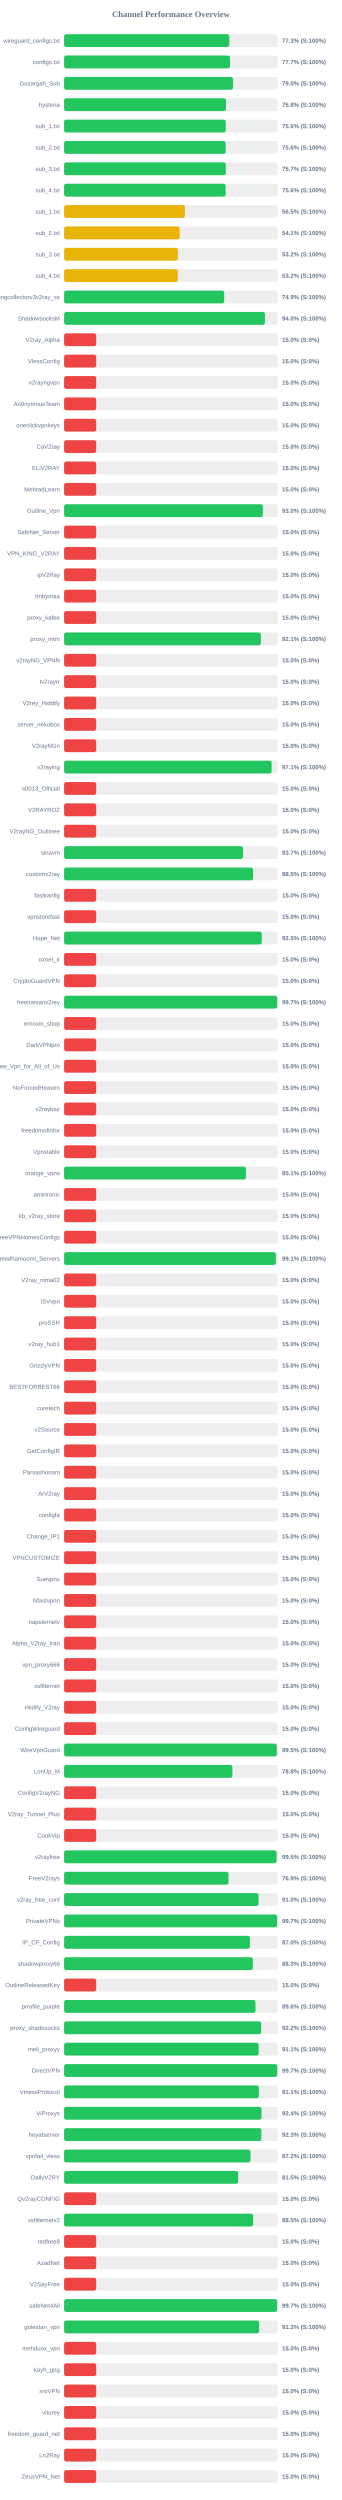
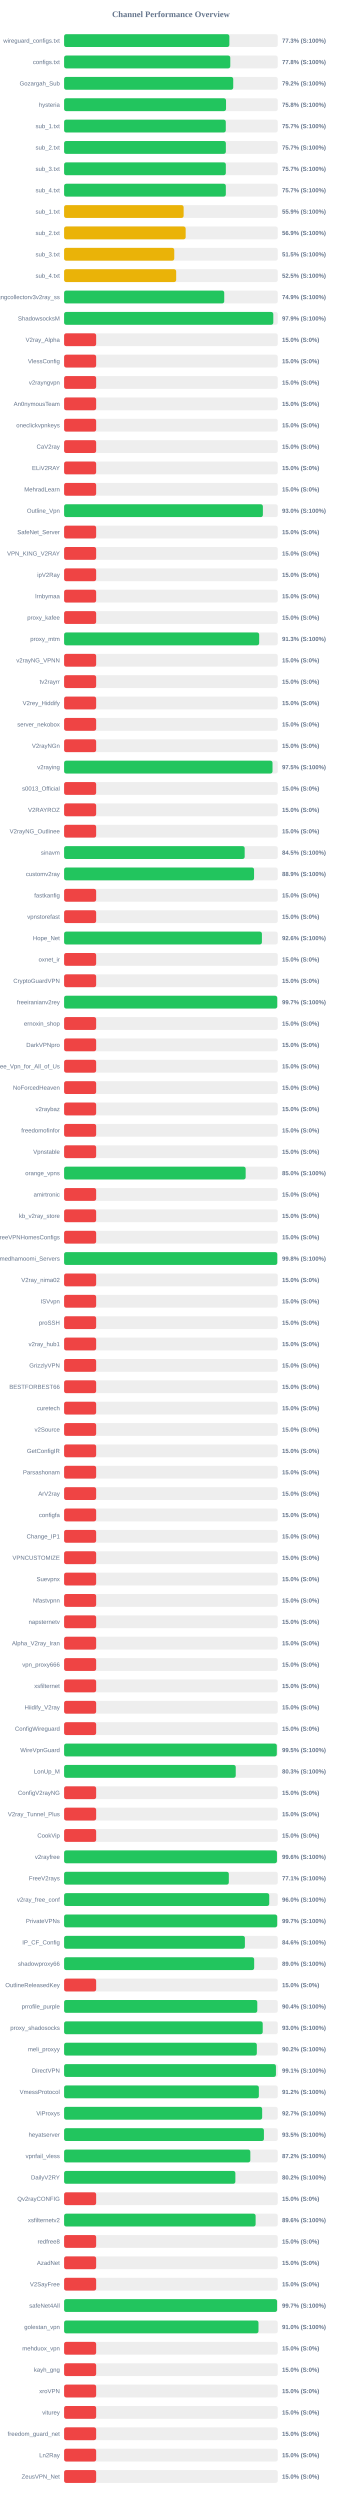
<svg xmlns="http://www.w3.org/2000/svg" width="800" height="5850" version="1.1">
  <style>
        .row { font: 14px Arial; fill: #64748b; }
        .score { font: bold 14px Arial; fill: #64748b; }
    </style>
  <text x="400" y="40" text-anchor="middle" font-size="20px" font-weight="bold" fill="#64748b">Channel Performance Overview</text>
  <rect x="150" y="80" width="500" height="30" fill="#eee" rx="5" />
-   <rect x="150" y="80" width="386.45" height="30" fill="#22c55e" rx="5" />
+   <rect x="150" y="80" width="386.7" height="30" fill="#22c55e" rx="5" />
  <text x="140" y="100" text-anchor="end" class="row">wireguard_configs.txt</text>
  <text x="660" y="100" text-anchor="start" class="score">77.3% (S:100%)</text>
  <rect x="150" y="130" width="500" height="30" fill="#eee" rx="5" />
-   <rect x="150" y="130" width="388.25" height="30" fill="#22c55e" rx="5" />
+   <rect x="150" y="130" width="388.85" height="30" fill="#22c55e" rx="5" />
  <text x="140" y="150" text-anchor="end" class="row">configs.txt</text>
-   <text x="660" y="150" text-anchor="start" class="score">77.7% (S:100%)</text>
+   <text x="660" y="150" text-anchor="start" class="score">77.8% (S:100%)</text>
  <rect x="150" y="180" width="500" height="30" fill="#eee" rx="5" />
-   <rect x="150" y="180" width="395.15" height="30" fill="#22c55e" rx="5" />
+   <rect x="150" y="180" width="395.75" height="30" fill="#22c55e" rx="5" />
  <text x="140" y="200" text-anchor="end" class="row">Gozargah_Sub</text>
-   <text x="660" y="200" text-anchor="start" class="score">79.0% (S:100%)</text>
+   <text x="660" y="200" text-anchor="start" class="score">79.2% (S:100%)</text>
  <rect x="150" y="230" width="500" height="30" fill="#eee" rx="5" />
-   <rect x="150" y="230" width="378.8" height="30" fill="#22c55e" rx="5" />
+   <rect x="150" y="230" width="378.9" height="30" fill="#22c55e" rx="5" />
  <text x="140" y="250" text-anchor="end" class="row">hysteria</text>
  <text x="660" y="250" text-anchor="start" class="score">75.8% (S:100%)</text>
  <rect x="150" y="280" width="500" height="30" fill="#eee" rx="5" />
-   <rect x="150" y="280" width="378.15" height="30" fill="#22c55e" rx="5" />
+   <rect x="150" y="280" width="378.35" height="30" fill="#22c55e" rx="5" />
  <text x="140" y="300" text-anchor="end" class="row">sub_1.txt</text>
-   <text x="660" y="300" text-anchor="start" class="score">75.6% (S:100%)</text>
+   <text x="660" y="300" text-anchor="start" class="score">75.7% (S:100%)</text>
  <rect x="150" y="330" width="500" height="30" fill="#eee" rx="5" />
-   <rect x="150" y="330" width="378.05" height="30" fill="#22c55e" rx="5" />
+   <rect x="150" y="330" width="378.5" height="30" fill="#22c55e" rx="5" />
  <text x="140" y="350" text-anchor="end" class="row">sub_2.txt</text>
-   <text x="660" y="350" text-anchor="start" class="score">75.6% (S:100%)</text>
+   <text x="660" y="350" text-anchor="start" class="score">75.7% (S:100%)</text>
  <rect x="150" y="380" width="500" height="30" fill="#eee" rx="5" />
-   <rect x="150" y="380" width="378.35" height="30" fill="#22c55e" rx="5" />
+   <rect x="150" y="380" width="378.45" height="30" fill="#22c55e" rx="5" />
  <text x="140" y="400" text-anchor="end" class="row">sub_3.txt</text>
  <text x="660" y="400" text-anchor="start" class="score">75.7% (S:100%)</text>
  <rect x="150" y="430" width="500" height="30" fill="#eee" rx="5" />
-   <rect x="150" y="430" width="378.0" height="30" fill="#22c55e" rx="5" />
+   <rect x="150" y="430" width="378.45" height="30" fill="#22c55e" rx="5" />
  <text x="140" y="450" text-anchor="end" class="row">sub_4.txt</text>
-   <text x="660" y="450" text-anchor="start" class="score">75.6% (S:100%)</text>
+   <text x="660" y="450" text-anchor="start" class="score">75.7% (S:100%)</text>
  <rect x="150" y="480" width="500" height="30" fill="#eee" rx="5" />
-   <rect x="150" y="480" width="282.7" height="30" fill="#eab308" rx="5" />
+   <rect x="150" y="480" width="279.7" height="30" fill="#eab308" rx="5" />
  <text x="140" y="500" text-anchor="end" class="row">sub_1.txt</text>
-   <text x="660" y="500" text-anchor="start" class="score">56.5% (S:100%)</text>
+   <text x="660" y="500" text-anchor="start" class="score">55.9% (S:100%)</text>
  <rect x="150" y="530" width="500" height="30" fill="#eee" rx="5" />
-   <rect x="150" y="530" width="270.5" height="30" fill="#eab308" rx="5" />
+   <rect x="150" y="530" width="284.45" height="30" fill="#eab308" rx="5" />
  <text x="140" y="550" text-anchor="end" class="row">sub_2.txt</text>
-   <text x="660" y="550" text-anchor="start" class="score">54.1% (S:100%)</text>
+   <text x="660" y="550" text-anchor="start" class="score">56.9% (S:100%)</text>
  <rect x="150" y="580" width="500" height="30" fill="#eee" rx="5" />
-   <rect x="150" y="580" width="266.2" height="30" fill="#eab308" rx="5" />
+   <rect x="150" y="580" width="257.75" height="30" fill="#eab308" rx="5" />
  <text x="140" y="600" text-anchor="end" class="row">sub_3.txt</text>
-   <text x="660" y="600" text-anchor="start" class="score">53.2% (S:100%)</text>
+   <text x="660" y="600" text-anchor="start" class="score">51.5% (S:100%)</text>
  <rect x="150" y="630" width="500" height="30" fill="#eee" rx="5" />
-   <rect x="150" y="630" width="265.9" height="30" fill="#eab308" rx="5" />
+   <rect x="150" y="630" width="262.25" height="30" fill="#eab308" rx="5" />
  <text x="140" y="650" text-anchor="end" class="row">sub_4.txt</text>
-   <text x="660" y="650" text-anchor="start" class="score">53.2% (S:100%)</text>
+   <text x="660" y="650" text-anchor="start" class="score">52.5% (S:100%)</text>
  <rect x="150" y="680" width="500" height="30" fill="#eee" rx="5" />
-   <rect x="150" y="680" width="374.55" height="30" fill="#22c55e" rx="5" />
+   <rect x="150" y="680" width="374.7" height="30" fill="#22c55e" rx="5" />
  <text x="140" y="700" text-anchor="end" class="row">kayhgngcollectorv3v2ray_ss</text>
  <text x="660" y="700" text-anchor="start" class="score">74.9% (S:100%)</text>
  <rect x="150" y="730" width="500" height="30" fill="#eee" rx="5" />
-   <rect x="150" y="730" width="469.9" height="30" fill="#22c55e" rx="5" />
+   <rect x="150" y="730" width="489.5" height="30" fill="#22c55e" rx="5" />
  <text x="140" y="750" text-anchor="end" class="row">ShadowsocksM</text>
-   <text x="660" y="750" text-anchor="start" class="score">94.0% (S:100%)</text>
+   <text x="660" y="750" text-anchor="start" class="score">97.9% (S:100%)</text>
  <rect x="150" y="780" width="500" height="30" fill="#eee" rx="5" />
  <rect x="150" y="780" width="75.0" height="30" fill="#ef4444" rx="5" />
  <text x="140" y="800" text-anchor="end" class="row">V2ray_Alpha</text>
  <text x="660" y="800" text-anchor="start" class="score">15.0% (S:0%)</text>
  <rect x="150" y="830" width="500" height="30" fill="#eee" rx="5" />
  <rect x="150" y="830" width="75.0" height="30" fill="#ef4444" rx="5" />
  <text x="140" y="850" text-anchor="end" class="row">VlessConfig</text>
  <text x="660" y="850" text-anchor="start" class="score">15.0% (S:0%)</text>
  <rect x="150" y="880" width="500" height="30" fill="#eee" rx="5" />
  <rect x="150" y="880" width="75.0" height="30" fill="#ef4444" rx="5" />
  <text x="140" y="900" text-anchor="end" class="row">v2rayngvpn</text>
  <text x="660" y="900" text-anchor="start" class="score">15.0% (S:0%)</text>
  <rect x="150" y="930" width="500" height="30" fill="#eee" rx="5" />
  <rect x="150" y="930" width="75.0" height="30" fill="#ef4444" rx="5" />
  <text x="140" y="950" text-anchor="end" class="row">An0nymousTeam</text>
  <text x="660" y="950" text-anchor="start" class="score">15.0% (S:0%)</text>
  <rect x="150" y="980" width="500" height="30" fill="#eee" rx="5" />
  <rect x="150" y="980" width="75.0" height="30" fill="#ef4444" rx="5" />
  <text x="140" y="1000" text-anchor="end" class="row">oneclickvpnkeys</text>
  <text x="660" y="1000" text-anchor="start" class="score">15.0% (S:0%)</text>
  <rect x="150" y="1030" width="500" height="30" fill="#eee" rx="5" />
  <rect x="150" y="1030" width="75.0" height="30" fill="#ef4444" rx="5" />
  <text x="140" y="1050" text-anchor="end" class="row">CaV2ray</text>
  <text x="660" y="1050" text-anchor="start" class="score">15.0% (S:0%)</text>
  <rect x="150" y="1080" width="500" height="30" fill="#eee" rx="5" />
  <rect x="150" y="1080" width="75.0" height="30" fill="#ef4444" rx="5" />
  <text x="140" y="1100" text-anchor="end" class="row">ELiV2RAY</text>
  <text x="660" y="1100" text-anchor="start" class="score">15.0% (S:0%)</text>
  <rect x="150" y="1130" width="500" height="30" fill="#eee" rx="5" />
  <rect x="150" y="1130" width="75.0" height="30" fill="#ef4444" rx="5" />
  <text x="140" y="1150" text-anchor="end" class="row">MehradLearn</text>
  <text x="660" y="1150" text-anchor="start" class="score">15.0% (S:0%)</text>
  <rect x="150" y="1180" width="500" height="30" fill="#eee" rx="5" />
-   <rect x="150" y="1180" width="465.05" height="30" fill="#22c55e" rx="5" />
+   <rect x="150" y="1180" width="465.15" height="30" fill="#22c55e" rx="5" />
  <text x="140" y="1200" text-anchor="end" class="row">Outline_Vpn</text>
  <text x="660" y="1200" text-anchor="start" class="score">93.0% (S:100%)</text>
  <rect x="150" y="1230" width="500" height="30" fill="#eee" rx="5" />
  <rect x="150" y="1230" width="75.0" height="30" fill="#ef4444" rx="5" />
  <text x="140" y="1250" text-anchor="end" class="row">SafeNet_Server</text>
  <text x="660" y="1250" text-anchor="start" class="score">15.0% (S:0%)</text>
  <rect x="150" y="1280" width="500" height="30" fill="#eee" rx="5" />
  <rect x="150" y="1280" width="75.0" height="30" fill="#ef4444" rx="5" />
  <text x="140" y="1300" text-anchor="end" class="row">VPN_KING_V2RAY</text>
  <text x="660" y="1300" text-anchor="start" class="score">15.0% (S:0%)</text>
  <rect x="150" y="1330" width="500" height="30" fill="#eee" rx="5" />
  <rect x="150" y="1330" width="75.0" height="30" fill="#ef4444" rx="5" />
  <text x="140" y="1350" text-anchor="end" class="row">ipV2Ray</text>
  <text x="660" y="1350" text-anchor="start" class="score">15.0% (S:0%)</text>
  <rect x="150" y="1380" width="500" height="30" fill="#eee" rx="5" />
  <rect x="150" y="1380" width="75.0" height="30" fill="#ef4444" rx="5" />
  <text x="140" y="1400" text-anchor="end" class="row">lrnbymaa</text>
  <text x="660" y="1400" text-anchor="start" class="score">15.0% (S:0%)</text>
  <rect x="150" y="1430" width="500" height="30" fill="#eee" rx="5" />
  <rect x="150" y="1430" width="75.0" height="30" fill="#ef4444" rx="5" />
  <text x="140" y="1450" text-anchor="end" class="row">proxy_kafee</text>
  <text x="660" y="1450" text-anchor="start" class="score">15.0% (S:0%)</text>
  <rect x="150" y="1480" width="500" height="30" fill="#eee" rx="5" />
-   <rect x="150" y="1480" width="460.5" height="30" fill="#22c55e" rx="5" />
+   <rect x="150" y="1480" width="456.45" height="30" fill="#22c55e" rx="5" />
  <text x="140" y="1500" text-anchor="end" class="row">proxy_mtm</text>
-   <text x="660" y="1500" text-anchor="start" class="score">92.1% (S:100%)</text>
+   <text x="660" y="1500" text-anchor="start" class="score">91.3% (S:100%)</text>
  <rect x="150" y="1530" width="500" height="30" fill="#eee" rx="5" />
  <rect x="150" y="1530" width="75.0" height="30" fill="#ef4444" rx="5" />
  <text x="140" y="1550" text-anchor="end" class="row">v2rayNG_VPNN</text>
  <text x="660" y="1550" text-anchor="start" class="score">15.0% (S:0%)</text>
  <rect x="150" y="1580" width="500" height="30" fill="#eee" rx="5" />
  <rect x="150" y="1580" width="75.0" height="30" fill="#ef4444" rx="5" />
  <text x="140" y="1600" text-anchor="end" class="row">tv2rayrr</text>
  <text x="660" y="1600" text-anchor="start" class="score">15.0% (S:0%)</text>
  <rect x="150" y="1630" width="500" height="30" fill="#eee" rx="5" />
  <rect x="150" y="1630" width="75.0" height="30" fill="#ef4444" rx="5" />
  <text x="140" y="1650" text-anchor="end" class="row">V2rey_Hiddify</text>
  <text x="660" y="1650" text-anchor="start" class="score">15.0% (S:0%)</text>
  <rect x="150" y="1680" width="500" height="30" fill="#eee" rx="5" />
  <rect x="150" y="1680" width="75.0" height="30" fill="#ef4444" rx="5" />
  <text x="140" y="1700" text-anchor="end" class="row">server_nekobox</text>
  <text x="660" y="1700" text-anchor="start" class="score">15.0% (S:0%)</text>
  <rect x="150" y="1730" width="500" height="30" fill="#eee" rx="5" />
  <rect x="150" y="1730" width="75.0" height="30" fill="#ef4444" rx="5" />
  <text x="140" y="1750" text-anchor="end" class="row">V2rayNGn</text>
  <text x="660" y="1750" text-anchor="start" class="score">15.0% (S:0%)</text>
  <rect x="150" y="1780" width="500" height="30" fill="#eee" rx="5" />
-   <rect x="150" y="1780" width="485.65" height="30" fill="#22c55e" rx="5" />
+   <rect x="150" y="1780" width="487.7" height="30" fill="#22c55e" rx="5" />
  <text x="140" y="1800" text-anchor="end" class="row">v2raying</text>
-   <text x="660" y="1800" text-anchor="start" class="score">97.1% (S:100%)</text>
+   <text x="660" y="1800" text-anchor="start" class="score">97.5% (S:100%)</text>
  <rect x="150" y="1830" width="500" height="30" fill="#eee" rx="5" />
  <rect x="150" y="1830" width="75.0" height="30" fill="#ef4444" rx="5" />
  <text x="140" y="1850" text-anchor="end" class="row">s0013_Official</text>
  <text x="660" y="1850" text-anchor="start" class="score">15.0% (S:0%)</text>
  <rect x="150" y="1880" width="500" height="30" fill="#eee" rx="5" />
  <rect x="150" y="1880" width="75.0" height="30" fill="#ef4444" rx="5" />
  <text x="140" y="1900" text-anchor="end" class="row">V2RAYROZ</text>
  <text x="660" y="1900" text-anchor="start" class="score">15.0% (S:0%)</text>
  <rect x="150" y="1930" width="500" height="30" fill="#eee" rx="5" />
  <rect x="150" y="1930" width="75.0" height="30" fill="#ef4444" rx="5" />
  <text x="140" y="1950" text-anchor="end" class="row">V2rayNG_Outlinee</text>
  <text x="660" y="1950" text-anchor="start" class="score">15.0% (S:0%)</text>
  <rect x="150" y="1980" width="500" height="30" fill="#eee" rx="5" />
-   <rect x="150" y="1980" width="418.65" height="30" fill="#22c55e" rx="5" />
+   <rect x="150" y="1980" width="422.55" height="30" fill="#22c55e" rx="5" />
  <text x="140" y="2000" text-anchor="end" class="row">sinavm</text>
-   <text x="660" y="2000" text-anchor="start" class="score">83.7% (S:100%)</text>
+   <text x="660" y="2000" text-anchor="start" class="score">84.5% (S:100%)</text>
  <rect x="150" y="2030" width="500" height="30" fill="#eee" rx="5" />
-   <rect x="150" y="2030" width="442.25" height="30" fill="#22c55e" rx="5" />
+   <rect x="150" y="2030" width="444.5" height="30" fill="#22c55e" rx="5" />
  <text x="140" y="2050" text-anchor="end" class="row">customv2ray</text>
-   <text x="660" y="2050" text-anchor="start" class="score">88.5% (S:100%)</text>
+   <text x="660" y="2050" text-anchor="start" class="score">88.9% (S:100%)</text>
  <rect x="150" y="2080" width="500" height="30" fill="#eee" rx="5" />
  <rect x="150" y="2080" width="75.0" height="30" fill="#ef4444" rx="5" />
  <text x="140" y="2100" text-anchor="end" class="row">fastkanfig</text>
  <text x="660" y="2100" text-anchor="start" class="score">15.0% (S:0%)</text>
  <rect x="150" y="2130" width="500" height="30" fill="#eee" rx="5" />
  <rect x="150" y="2130" width="75.0" height="30" fill="#ef4444" rx="5" />
  <text x="140" y="2150" text-anchor="end" class="row">vpnstorefast</text>
  <text x="660" y="2150" text-anchor="start" class="score">15.0% (S:0%)</text>
  <rect x="150" y="2180" width="500" height="30" fill="#eee" rx="5" />
-   <rect x="150" y="2180" width="462.55" height="30" fill="#22c55e" rx="5" />
+   <rect x="150" y="2180" width="462.9" height="30" fill="#22c55e" rx="5" />
  <text x="140" y="2200" text-anchor="end" class="row">Hope_Net</text>
-   <text x="660" y="2200" text-anchor="start" class="score">92.5% (S:100%)</text>
+   <text x="660" y="2200" text-anchor="start" class="score">92.6% (S:100%)</text>
  <rect x="150" y="2230" width="500" height="30" fill="#eee" rx="5" />
  <rect x="150" y="2230" width="75.0" height="30" fill="#ef4444" rx="5" />
  <text x="140" y="2250" text-anchor="end" class="row">oxnet_ir</text>
  <text x="660" y="2250" text-anchor="start" class="score">15.0% (S:0%)</text>
  <rect x="150" y="2280" width="500" height="30" fill="#eee" rx="5" />
  <rect x="150" y="2280" width="75.0" height="30" fill="#ef4444" rx="5" />
  <text x="140" y="2300" text-anchor="end" class="row">CryptoGuardVPN</text>
  <text x="660" y="2300" text-anchor="start" class="score">15.0% (S:0%)</text>
  <rect x="150" y="2330" width="500" height="30" fill="#eee" rx="5" />
-   <rect x="150" y="2330" width="498.65" height="30" fill="#22c55e" rx="5" />
+   <rect x="150" y="2330" width="498.7" height="30" fill="#22c55e" rx="5" />
  <text x="140" y="2350" text-anchor="end" class="row">freeiranianv2rey</text>
  <text x="660" y="2350" text-anchor="start" class="score">99.7% (S:100%)</text>
  <rect x="150" y="2380" width="500" height="30" fill="#eee" rx="5" />
  <rect x="150" y="2380" width="75.0" height="30" fill="#ef4444" rx="5" />
  <text x="140" y="2400" text-anchor="end" class="row">ernoxin_shop</text>
  <text x="660" y="2400" text-anchor="start" class="score">15.0% (S:0%)</text>
  <rect x="150" y="2430" width="500" height="30" fill="#eee" rx="5" />
  <rect x="150" y="2430" width="75.0" height="30" fill="#ef4444" rx="5" />
  <text x="140" y="2450" text-anchor="end" class="row">DarkVPNpro</text>
  <text x="660" y="2450" text-anchor="start" class="score">15.0% (S:0%)</text>
  <rect x="150" y="2480" width="500" height="30" fill="#eee" rx="5" />
  <rect x="150" y="2480" width="75.0" height="30" fill="#ef4444" rx="5" />
  <text x="140" y="2500" text-anchor="end" class="row">Free_Vpn_for_All_of_Us</text>
  <text x="660" y="2500" text-anchor="start" class="score">15.0% (S:0%)</text>
  <rect x="150" y="2530" width="500" height="30" fill="#eee" rx="5" />
  <rect x="150" y="2530" width="75.0" height="30" fill="#ef4444" rx="5" />
  <text x="140" y="2550" text-anchor="end" class="row">NoForcedHeaven</text>
  <text x="660" y="2550" text-anchor="start" class="score">15.0% (S:0%)</text>
  <rect x="150" y="2580" width="500" height="30" fill="#eee" rx="5" />
  <rect x="150" y="2580" width="75.0" height="30" fill="#ef4444" rx="5" />
  <text x="140" y="2600" text-anchor="end" class="row">v2raybaz</text>
  <text x="660" y="2600" text-anchor="start" class="score">15.0% (S:0%)</text>
  <rect x="150" y="2630" width="500" height="30" fill="#eee" rx="5" />
  <rect x="150" y="2630" width="75.0" height="30" fill="#ef4444" rx="5" />
  <text x="140" y="2650" text-anchor="end" class="row">freedomofinfor</text>
  <text x="660" y="2650" text-anchor="start" class="score">15.0% (S:0%)</text>
  <rect x="150" y="2680" width="500" height="30" fill="#eee" rx="5" />
  <rect x="150" y="2680" width="75.0" height="30" fill="#ef4444" rx="5" />
  <text x="140" y="2700" text-anchor="end" class="row">Vpnstable</text>
  <text x="660" y="2700" text-anchor="start" class="score">15.0% (S:0%)</text>
  <rect x="150" y="2730" width="500" height="30" fill="#eee" rx="5" />
-   <rect x="150" y="2730" width="425.55" height="30" fill="#22c55e" rx="5" />
+   <rect x="150" y="2730" width="424.85" height="30" fill="#22c55e" rx="5" />
  <text x="140" y="2750" text-anchor="end" class="row">orange_vpns</text>
-   <text x="660" y="2750" text-anchor="start" class="score">85.1% (S:100%)</text>
+   <text x="660" y="2750" text-anchor="start" class="score">85.0% (S:100%)</text>
  <rect x="150" y="2780" width="500" height="30" fill="#eee" rx="5" />
  <rect x="150" y="2780" width="75.0" height="30" fill="#ef4444" rx="5" />
  <text x="140" y="2800" text-anchor="end" class="row">amirtronic</text>
  <text x="660" y="2800" text-anchor="start" class="score">15.0% (S:0%)</text>
  <rect x="150" y="2830" width="500" height="30" fill="#eee" rx="5" />
  <rect x="150" y="2830" width="75.0" height="30" fill="#ef4444" rx="5" />
  <text x="140" y="2850" text-anchor="end" class="row">kb_v2ray_store</text>
  <text x="660" y="2850" text-anchor="start" class="score">15.0% (S:0%)</text>
  <rect x="150" y="2880" width="500" height="30" fill="#eee" rx="5" />
  <rect x="150" y="2880" width="75.0" height="30" fill="#ef4444" rx="5" />
  <text x="140" y="2900" text-anchor="end" class="row">FreeVPNHomesConfigs</text>
  <text x="660" y="2900" text-anchor="start" class="score">15.0% (S:0%)</text>
  <rect x="150" y="2930" width="500" height="30" fill="#eee" rx="5" />
-   <rect x="150" y="2930" width="495.6" height="30" fill="#22c55e" rx="5" />
+   <rect x="150" y="2930" width="498.8" height="30" fill="#22c55e" rx="5" />
  <text x="140" y="2950" text-anchor="end" class="row">Ahmedhamoomi_Servers</text>
-   <text x="660" y="2950" text-anchor="start" class="score">99.1% (S:100%)</text>
+   <text x="660" y="2950" text-anchor="start" class="score">99.8% (S:100%)</text>
  <rect x="150" y="2980" width="500" height="30" fill="#eee" rx="5" />
  <rect x="150" y="2980" width="75.0" height="30" fill="#ef4444" rx="5" />
  <text x="140" y="3000" text-anchor="end" class="row">V2ray_nima02</text>
  <text x="660" y="3000" text-anchor="start" class="score">15.0% (S:0%)</text>
  <rect x="150" y="3030" width="500" height="30" fill="#eee" rx="5" />
  <rect x="150" y="3030" width="75.0" height="30" fill="#ef4444" rx="5" />
  <text x="140" y="3050" text-anchor="end" class="row">ISVvpn</text>
  <text x="660" y="3050" text-anchor="start" class="score">15.0% (S:0%)</text>
  <rect x="150" y="3080" width="500" height="30" fill="#eee" rx="5" />
  <rect x="150" y="3080" width="75.0" height="30" fill="#ef4444" rx="5" />
  <text x="140" y="3100" text-anchor="end" class="row">proSSH</text>
  <text x="660" y="3100" text-anchor="start" class="score">15.0% (S:0%)</text>
  <rect x="150" y="3130" width="500" height="30" fill="#eee" rx="5" />
  <rect x="150" y="3130" width="75.0" height="30" fill="#ef4444" rx="5" />
  <text x="140" y="3150" text-anchor="end" class="row">v2ray_hub1</text>
  <text x="660" y="3150" text-anchor="start" class="score">15.0% (S:0%)</text>
  <rect x="150" y="3180" width="500" height="30" fill="#eee" rx="5" />
  <rect x="150" y="3180" width="75.0" height="30" fill="#ef4444" rx="5" />
  <text x="140" y="3200" text-anchor="end" class="row">GrizzlyVPN</text>
  <text x="660" y="3200" text-anchor="start" class="score">15.0% (S:0%)</text>
  <rect x="150" y="3230" width="500" height="30" fill="#eee" rx="5" />
  <rect x="150" y="3230" width="75.0" height="30" fill="#ef4444" rx="5" />
  <text x="140" y="3250" text-anchor="end" class="row">BESTFORBEST66</text>
  <text x="660" y="3250" text-anchor="start" class="score">15.0% (S:0%)</text>
  <rect x="150" y="3280" width="500" height="30" fill="#eee" rx="5" />
  <rect x="150" y="3280" width="75.0" height="30" fill="#ef4444" rx="5" />
  <text x="140" y="3300" text-anchor="end" class="row">curetech</text>
  <text x="660" y="3300" text-anchor="start" class="score">15.0% (S:0%)</text>
  <rect x="150" y="3330" width="500" height="30" fill="#eee" rx="5" />
  <rect x="150" y="3330" width="75.0" height="30" fill="#ef4444" rx="5" />
  <text x="140" y="3350" text-anchor="end" class="row">v2Source</text>
  <text x="660" y="3350" text-anchor="start" class="score">15.0% (S:0%)</text>
  <rect x="150" y="3380" width="500" height="30" fill="#eee" rx="5" />
  <rect x="150" y="3380" width="75.0" height="30" fill="#ef4444" rx="5" />
  <text x="140" y="3400" text-anchor="end" class="row">GetConfigIR</text>
  <text x="660" y="3400" text-anchor="start" class="score">15.0% (S:0%)</text>
  <rect x="150" y="3430" width="500" height="30" fill="#eee" rx="5" />
  <rect x="150" y="3430" width="75.0" height="30" fill="#ef4444" rx="5" />
  <text x="140" y="3450" text-anchor="end" class="row">Parsashonam</text>
  <text x="660" y="3450" text-anchor="start" class="score">15.0% (S:0%)</text>
  <rect x="150" y="3480" width="500" height="30" fill="#eee" rx="5" />
  <rect x="150" y="3480" width="75.0" height="30" fill="#ef4444" rx="5" />
  <text x="140" y="3500" text-anchor="end" class="row">ArV2ray</text>
  <text x="660" y="3500" text-anchor="start" class="score">15.0% (S:0%)</text>
  <rect x="150" y="3530" width="500" height="30" fill="#eee" rx="5" />
  <rect x="150" y="3530" width="75.0" height="30" fill="#ef4444" rx="5" />
  <text x="140" y="3550" text-anchor="end" class="row">configfa</text>
  <text x="660" y="3550" text-anchor="start" class="score">15.0% (S:0%)</text>
  <rect x="150" y="3580" width="500" height="30" fill="#eee" rx="5" />
  <rect x="150" y="3580" width="75.0" height="30" fill="#ef4444" rx="5" />
  <text x="140" y="3600" text-anchor="end" class="row">Change_IP1</text>
  <text x="660" y="3600" text-anchor="start" class="score">15.0% (S:0%)</text>
  <rect x="150" y="3630" width="500" height="30" fill="#eee" rx="5" />
  <rect x="150" y="3630" width="75.0" height="30" fill="#ef4444" rx="5" />
  <text x="140" y="3650" text-anchor="end" class="row">VPNCUSTOMIZE</text>
  <text x="660" y="3650" text-anchor="start" class="score">15.0% (S:0%)</text>
  <rect x="150" y="3680" width="500" height="30" fill="#eee" rx="5" />
  <rect x="150" y="3680" width="75.0" height="30" fill="#ef4444" rx="5" />
  <text x="140" y="3700" text-anchor="end" class="row">Suevpnx</text>
  <text x="660" y="3700" text-anchor="start" class="score">15.0% (S:0%)</text>
  <rect x="150" y="3730" width="500" height="30" fill="#eee" rx="5" />
  <rect x="150" y="3730" width="75.0" height="30" fill="#ef4444" rx="5" />
  <text x="140" y="3750" text-anchor="end" class="row">Nfastvpnn</text>
  <text x="660" y="3750" text-anchor="start" class="score">15.0% (S:0%)</text>
  <rect x="150" y="3780" width="500" height="30" fill="#eee" rx="5" />
  <rect x="150" y="3780" width="75.0" height="30" fill="#ef4444" rx="5" />
  <text x="140" y="3800" text-anchor="end" class="row">napsternetv</text>
  <text x="660" y="3800" text-anchor="start" class="score">15.0% (S:0%)</text>
  <rect x="150" y="3830" width="500" height="30" fill="#eee" rx="5" />
  <rect x="150" y="3830" width="75.0" height="30" fill="#ef4444" rx="5" />
  <text x="140" y="3850" text-anchor="end" class="row">Alpha_V2ray_Iran</text>
  <text x="660" y="3850" text-anchor="start" class="score">15.0% (S:0%)</text>
  <rect x="150" y="3880" width="500" height="30" fill="#eee" rx="5" />
  <rect x="150" y="3880" width="75.0" height="30" fill="#ef4444" rx="5" />
  <text x="140" y="3900" text-anchor="end" class="row">vpn_proxy666</text>
  <text x="660" y="3900" text-anchor="start" class="score">15.0% (S:0%)</text>
  <rect x="150" y="3930" width="500" height="30" fill="#eee" rx="5" />
  <rect x="150" y="3930" width="75.0" height="30" fill="#ef4444" rx="5" />
  <text x="140" y="3950" text-anchor="end" class="row">xsfilternet</text>
  <text x="660" y="3950" text-anchor="start" class="score">15.0% (S:0%)</text>
  <rect x="150" y="3980" width="500" height="30" fill="#eee" rx="5" />
  <rect x="150" y="3980" width="75.0" height="30" fill="#ef4444" rx="5" />
  <text x="140" y="4000" text-anchor="end" class="row">Hiidify_V2ray</text>
  <text x="660" y="4000" text-anchor="start" class="score">15.0% (S:0%)</text>
  <rect x="150" y="4030" width="500" height="30" fill="#eee" rx="5" />
  <rect x="150" y="4030" width="75.0" height="30" fill="#ef4444" rx="5" />
  <text x="140" y="4050" text-anchor="end" class="row">ConfigWireguard</text>
  <text x="660" y="4050" text-anchor="start" class="score">15.0% (S:0%)</text>
  <rect x="150" y="4080" width="500" height="30" fill="#eee" rx="5" />
-   <rect x="150" y="4080" width="497.7" height="30" fill="#22c55e" rx="5" />
+   <rect x="150" y="4080" width="497.75" height="30" fill="#22c55e" rx="5" />
  <text x="140" y="4100" text-anchor="end" class="row">WireVpnGuard</text>
  <text x="660" y="4100" text-anchor="start" class="score">99.5% (S:100%)</text>
  <rect x="150" y="4130" width="500" height="30" fill="#eee" rx="5" />
-   <rect x="150" y="4130" width="393.75" height="30" fill="#22c55e" rx="5" />
+   <rect x="150" y="4130" width="401.65" height="30" fill="#22c55e" rx="5" />
  <text x="140" y="4150" text-anchor="end" class="row">LonUp_M</text>
-   <text x="660" y="4150" text-anchor="start" class="score">78.8% (S:100%)</text>
+   <text x="660" y="4150" text-anchor="start" class="score">80.3% (S:100%)</text>
  <rect x="150" y="4180" width="500" height="30" fill="#eee" rx="5" />
  <rect x="150" y="4180" width="75.0" height="30" fill="#ef4444" rx="5" />
  <text x="140" y="4200" text-anchor="end" class="row">ConfigV2rayNG</text>
  <text x="660" y="4200" text-anchor="start" class="score">15.0% (S:0%)</text>
  <rect x="150" y="4230" width="500" height="30" fill="#eee" rx="5" />
  <rect x="150" y="4230" width="75.0" height="30" fill="#ef4444" rx="5" />
  <text x="140" y="4250" text-anchor="end" class="row">V2ray_Tunnel_Plus</text>
  <text x="660" y="4250" text-anchor="start" class="score">15.0% (S:0%)</text>
  <rect x="150" y="4280" width="500" height="30" fill="#eee" rx="5" />
  <rect x="150" y="4280" width="75.0" height="30" fill="#ef4444" rx="5" />
  <text x="140" y="4300" text-anchor="end" class="row">CookVip</text>
  <text x="660" y="4300" text-anchor="start" class="score">15.0% (S:0%)</text>
  <rect x="150" y="4330" width="500" height="30" fill="#eee" rx="5" />
-   <rect x="150" y="4330" width="497.25" height="30" fill="#22c55e" rx="5" />
+   <rect x="150" y="4330" width="498.05" height="30" fill="#22c55e" rx="5" />
  <text x="140" y="4350" text-anchor="end" class="row">v2rayfree</text>
-   <text x="660" y="4350" text-anchor="start" class="score">99.5% (S:100%)</text>
+   <text x="660" y="4350" text-anchor="start" class="score">99.6% (S:100%)</text>
  <rect x="150" y="4380" width="500" height="30" fill="#eee" rx="5" />
-   <rect x="150" y="4380" width="384.7" height="30" fill="#22c55e" rx="5" />
+   <rect x="150" y="4380" width="385.45" height="30" fill="#22c55e" rx="5" />
  <text x="140" y="4400" text-anchor="end" class="row">FreeV2rays</text>
-   <text x="660" y="4400" text-anchor="start" class="score">76.9% (S:100%)</text>
+   <text x="660" y="4400" text-anchor="start" class="score">77.1% (S:100%)</text>
  <rect x="150" y="4430" width="500" height="30" fill="#eee" rx="5" />
-   <rect x="150" y="4430" width="455.0" height="30" fill="#22c55e" rx="5" />
+   <rect x="150" y="4430" width="480.0" height="30" fill="#22c55e" rx="5" />
  <text x="140" y="4450" text-anchor="end" class="row">v2ray_free_conf</text>
-   <text x="660" y="4450" text-anchor="start" class="score">91.0% (S:100%)</text>
+   <text x="660" y="4450" text-anchor="start" class="score">96.0% (S:100%)</text>
  <rect x="150" y="4480" width="500" height="30" fill="#eee" rx="5" />
-   <rect x="150" y="4480" width="498.5" height="30" fill="#22c55e" rx="5" />
+   <rect x="150" y="4480" width="498.6" height="30" fill="#22c55e" rx="5" />
  <text x="140" y="4500" text-anchor="end" class="row">PrivateVPNs</text>
  <text x="660" y="4500" text-anchor="start" class="score">99.7% (S:100%)</text>
  <rect x="150" y="4530" width="500" height="30" fill="#eee" rx="5" />
-   <rect x="150" y="4530" width="434.85" height="30" fill="#22c55e" rx="5" />
+   <rect x="150" y="4530" width="423.05" height="30" fill="#22c55e" rx="5" />
  <text x="140" y="4550" text-anchor="end" class="row">IP_CF_Config</text>
-   <text x="660" y="4550" text-anchor="start" class="score">87.0% (S:100%)</text>
+   <text x="660" y="4550" text-anchor="start" class="score">84.6% (S:100%)</text>
  <rect x="150" y="4580" width="500" height="30" fill="#eee" rx="5" />
-   <rect x="150" y="4580" width="441.7" height="30" fill="#22c55e" rx="5" />
+   <rect x="150" y="4580" width="444.75" height="30" fill="#22c55e" rx="5" />
  <text x="140" y="4600" text-anchor="end" class="row">shadowproxy66</text>
-   <text x="660" y="4600" text-anchor="start" class="score">88.3% (S:100%)</text>
+   <text x="660" y="4600" text-anchor="start" class="score">89.0% (S:100%)</text>
  <rect x="150" y="4630" width="500" height="30" fill="#eee" rx="5" />
  <rect x="150" y="4630" width="75.0" height="30" fill="#ef4444" rx="5" />
  <text x="140" y="4650" text-anchor="end" class="row">OutlineReleasedKey</text>
  <text x="660" y="4650" text-anchor="start" class="score">15.0% (S:0%)</text>
  <rect x="150" y="4680" width="500" height="30" fill="#eee" rx="5" />
-   <rect x="150" y="4680" width="447.85" height="30" fill="#22c55e" rx="5" />
+   <rect x="150" y="4680" width="452.05" height="30" fill="#22c55e" rx="5" />
  <text x="140" y="4700" text-anchor="end" class="row">prrofile_purple</text>
-   <text x="660" y="4700" text-anchor="start" class="score">89.6% (S:100%)</text>
+   <text x="660" y="4700" text-anchor="start" class="score">90.4% (S:100%)</text>
  <rect x="150" y="4730" width="500" height="30" fill="#eee" rx="5" />
-   <rect x="150" y="4730" width="461.0" height="30" fill="#22c55e" rx="5" />
+   <rect x="150" y="4730" width="464.75" height="30" fill="#22c55e" rx="5" />
  <text x="140" y="4750" text-anchor="end" class="row">proxy_shadosocks</text>
-   <text x="660" y="4750" text-anchor="start" class="score">92.2% (S:100%)</text>
+   <text x="660" y="4750" text-anchor="start" class="score">93.0% (S:100%)</text>
  <rect x="150" y="4780" width="500" height="30" fill="#eee" rx="5" />
-   <rect x="150" y="4780" width="455.35" height="30" fill="#22c55e" rx="5" />
+   <rect x="150" y="4780" width="451.0" height="30" fill="#22c55e" rx="5" />
  <text x="140" y="4800" text-anchor="end" class="row">meli_proxyy</text>
-   <text x="660" y="4800" text-anchor="start" class="score">91.1% (S:100%)</text>
+   <text x="660" y="4800" text-anchor="start" class="score">90.2% (S:100%)</text>
  <rect x="150" y="4830" width="500" height="30" fill="#eee" rx="5" />
-   <rect x="150" y="4830" width="498.7" height="30" fill="#22c55e" rx="5" />
+   <rect x="150" y="4830" width="495.7" height="30" fill="#22c55e" rx="5" />
  <text x="140" y="4850" text-anchor="end" class="row">DirectVPN</text>
-   <text x="660" y="4850" text-anchor="start" class="score">99.7% (S:100%)</text>
+   <text x="660" y="4850" text-anchor="start" class="score">99.1% (S:100%)</text>
  <rect x="150" y="4880" width="500" height="30" fill="#eee" rx="5" />
-   <rect x="150" y="4880" width="455.65" height="30" fill="#22c55e" rx="5" />
+   <rect x="150" y="4880" width="455.75" height="30" fill="#22c55e" rx="5" />
  <text x="140" y="4900" text-anchor="end" class="row">VmessProtocol</text>
-   <text x="660" y="4900" text-anchor="start" class="score">91.1% (S:100%)</text>
+   <text x="660" y="4900" text-anchor="start" class="score">91.2% (S:100%)</text>
  <rect x="150" y="4930" width="500" height="30" fill="#eee" rx="5" />
-   <rect x="150" y="4930" width="461.9" height="30" fill="#22c55e" rx="5" />
+   <rect x="150" y="4930" width="463.45" height="30" fill="#22c55e" rx="5" />
  <text x="140" y="4950" text-anchor="end" class="row">ViProxys</text>
-   <text x="660" y="4950" text-anchor="start" class="score">92.4% (S:100%)</text>
+   <text x="660" y="4950" text-anchor="start" class="score">92.7% (S:100%)</text>
  <rect x="150" y="4980" width="500" height="30" fill="#eee" rx="5" />
-   <rect x="150" y="4980" width="461.6" height="30" fill="#22c55e" rx="5" />
+   <rect x="150" y="4980" width="467.6" height="30" fill="#22c55e" rx="5" />
  <text x="140" y="5000" text-anchor="end" class="row">heyatserver</text>
-   <text x="660" y="5000" text-anchor="start" class="score">92.3% (S:100%)</text>
+   <text x="660" y="5000" text-anchor="start" class="score">93.5% (S:100%)</text>
  <rect x="150" y="5030" width="500" height="30" fill="#eee" rx="5" />
-   <rect x="150" y="5030" width="436.2" height="30" fill="#22c55e" rx="5" />
+   <rect x="150" y="5030" width="435.75" height="30" fill="#22c55e" rx="5" />
  <text x="140" y="5050" text-anchor="end" class="row">vpnfail_vless</text>
  <text x="660" y="5050" text-anchor="start" class="score">87.2% (S:100%)</text>
  <rect x="150" y="5080" width="500" height="30" fill="#eee" rx="5" />
-   <rect x="150" y="5080" width="407.25" height="30" fill="#22c55e" rx="5" />
+   <rect x="150" y="5080" width="400.75" height="30" fill="#22c55e" rx="5" />
  <text x="140" y="5100" text-anchor="end" class="row">DailyV2RY</text>
-   <text x="660" y="5100" text-anchor="start" class="score">81.5% (S:100%)</text>
+   <text x="660" y="5100" text-anchor="start" class="score">80.2% (S:100%)</text>
  <rect x="150" y="5130" width="500" height="30" fill="#eee" rx="5" />
  <rect x="150" y="5130" width="75.0" height="30" fill="#ef4444" rx="5" />
  <text x="140" y="5150" text-anchor="end" class="row">Qv2rayCONFIG</text>
  <text x="660" y="5150" text-anchor="start" class="score">15.0% (S:0%)</text>
  <rect x="150" y="5180" width="500" height="30" fill="#eee" rx="5" />
-   <rect x="150" y="5180" width="442.3" height="30" fill="#22c55e" rx="5" />
+   <rect x="150" y="5180" width="448.15" height="30" fill="#22c55e" rx="5" />
  <text x="140" y="5200" text-anchor="end" class="row">xsfilternetv2</text>
-   <text x="660" y="5200" text-anchor="start" class="score">88.5% (S:100%)</text>
+   <text x="660" y="5200" text-anchor="start" class="score">89.6% (S:100%)</text>
  <rect x="150" y="5230" width="500" height="30" fill="#eee" rx="5" />
  <rect x="150" y="5230" width="75.0" height="30" fill="#ef4444" rx="5" />
  <text x="140" y="5250" text-anchor="end" class="row">redfree8</text>
  <text x="660" y="5250" text-anchor="start" class="score">15.0% (S:0%)</text>
  <rect x="150" y="5280" width="500" height="30" fill="#eee" rx="5" />
  <rect x="150" y="5280" width="75.0" height="30" fill="#ef4444" rx="5" />
  <text x="140" y="5300" text-anchor="end" class="row">AzadNet</text>
  <text x="660" y="5300" text-anchor="start" class="score">15.0% (S:0%)</text>
  <rect x="150" y="5330" width="500" height="30" fill="#eee" rx="5" />
  <rect x="150" y="5330" width="75.0" height="30" fill="#ef4444" rx="5" />
  <text x="140" y="5350" text-anchor="end" class="row">V2SayFree</text>
  <text x="660" y="5350" text-anchor="start" class="score">15.0% (S:0%)</text>
  <rect x="150" y="5380" width="500" height="30" fill="#eee" rx="5" />
-   <rect x="150" y="5380" width="498.5" height="30" fill="#22c55e" rx="5" />
+   <rect x="150" y="5380" width="498.35" height="30" fill="#22c55e" rx="5" />
  <text x="140" y="5400" text-anchor="end" class="row">safeNet4All</text>
  <text x="660" y="5400" text-anchor="start" class="score">99.7% (S:100%)</text>
  <rect x="150" y="5430" width="500" height="30" fill="#eee" rx="5" />
-   <rect x="150" y="5430" width="456.3" height="30" fill="#22c55e" rx="5" />
+   <rect x="150" y="5430" width="454.85" height="30" fill="#22c55e" rx="5" />
  <text x="140" y="5450" text-anchor="end" class="row">golestan_vpn</text>
-   <text x="660" y="5450" text-anchor="start" class="score">91.3% (S:100%)</text>
+   <text x="660" y="5450" text-anchor="start" class="score">91.0% (S:100%)</text>
  <rect x="150" y="5480" width="500" height="30" fill="#eee" rx="5" />
  <rect x="150" y="5480" width="75.0" height="30" fill="#ef4444" rx="5" />
  <text x="140" y="5500" text-anchor="end" class="row">mehduox_vpn</text>
  <text x="660" y="5500" text-anchor="start" class="score">15.0% (S:0%)</text>
  <rect x="150" y="5530" width="500" height="30" fill="#eee" rx="5" />
  <rect x="150" y="5530" width="75.0" height="30" fill="#ef4444" rx="5" />
  <text x="140" y="5550" text-anchor="end" class="row">kayh_gng</text>
  <text x="660" y="5550" text-anchor="start" class="score">15.0% (S:0%)</text>
  <rect x="150" y="5580" width="500" height="30" fill="#eee" rx="5" />
  <rect x="150" y="5580" width="75.0" height="30" fill="#ef4444" rx="5" />
  <text x="140" y="5600" text-anchor="end" class="row">xroVPN</text>
  <text x="660" y="5600" text-anchor="start" class="score">15.0% (S:0%)</text>
  <rect x="150" y="5630" width="500" height="30" fill="#eee" rx="5" />
  <rect x="150" y="5630" width="75.0" height="30" fill="#ef4444" rx="5" />
  <text x="140" y="5650" text-anchor="end" class="row">viturey</text>
  <text x="660" y="5650" text-anchor="start" class="score">15.0% (S:0%)</text>
  <rect x="150" y="5680" width="500" height="30" fill="#eee" rx="5" />
  <rect x="150" y="5680" width="75.0" height="30" fill="#ef4444" rx="5" />
  <text x="140" y="5700" text-anchor="end" class="row">freedom_guard_net</text>
  <text x="660" y="5700" text-anchor="start" class="score">15.0% (S:0%)</text>
  <rect x="150" y="5730" width="500" height="30" fill="#eee" rx="5" />
  <rect x="150" y="5730" width="75.0" height="30" fill="#ef4444" rx="5" />
  <text x="140" y="5750" text-anchor="end" class="row">Ln2Ray</text>
  <text x="660" y="5750" text-anchor="start" class="score">15.0% (S:0%)</text>
  <rect x="150" y="5780" width="500" height="30" fill="#eee" rx="5" />
  <rect x="150" y="5780" width="75.0" height="30" fill="#ef4444" rx="5" />
  <text x="140" y="5800" text-anchor="end" class="row">ZeusVPN_Net</text>
  <text x="660" y="5800" text-anchor="start" class="score">15.0% (S:0%)</text>
</svg>
